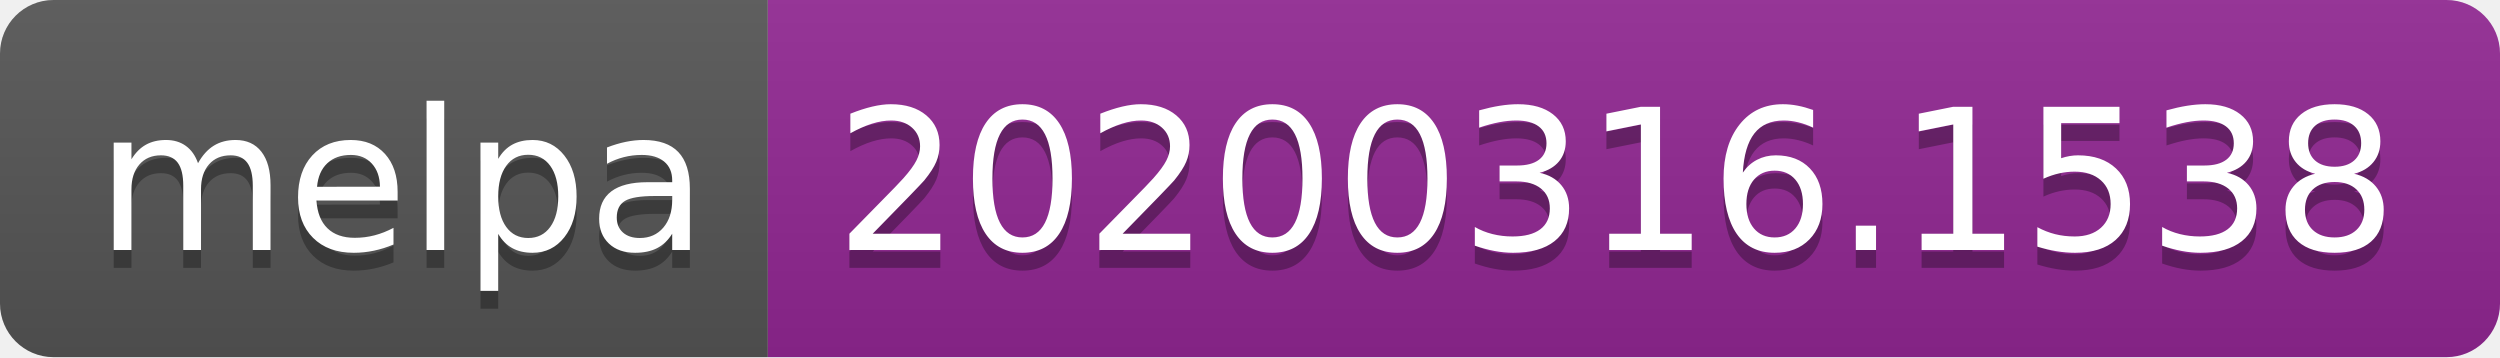
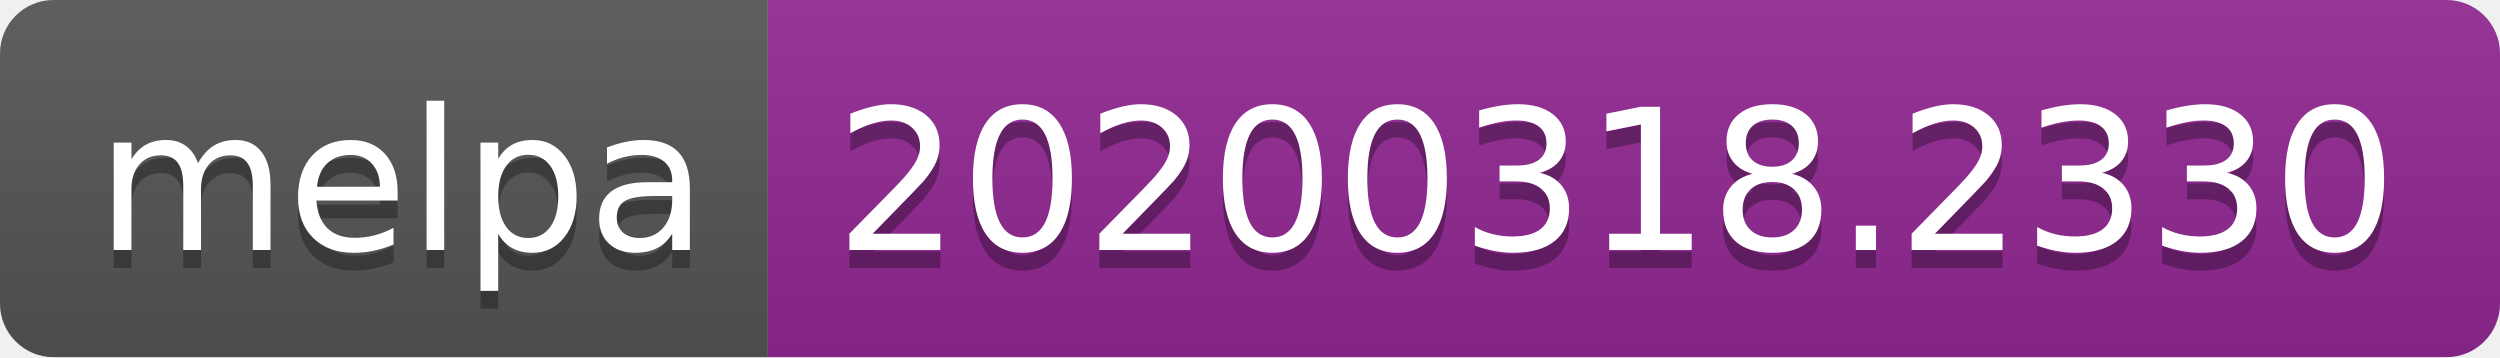
<svg xmlns="http://www.w3.org/2000/svg" width="140" height="20">
  <linearGradient id="b" x2="0" y2="100%">
    <stop offset="0" stop-color="#bbb" stop-opacity=".1" />
    <stop offset="1" stop-opacity=".1" />
  </linearGradient>
  <clipPath id="a">
    <rect width="140" height="20" rx="3" fill="#fff" />
  </clipPath>
  <g clip-path="url(#a)">
    <path fill="#555" d="M0 0h43v20H0z" />
    <path fill="#922793" d="M43 0h97v20H43z" />
    <path fill="url(#b)" d="M0 0h140v20H0z" />
  </g>
  <g fill="#fff" text-anchor="middle" font-family="DejaVu Sans,Verdana,Geneva,sans-serif" font-size="110">
    <text x="225" y="150" fill="#010101" fill-opacity=".3" transform="scale(.1)" textLength="330">melpa</text>
    <text x="225" y="140" transform="scale(.1)" textLength="330">melpa</text>
-     <text x="905" y="150" fill="#010101" fill-opacity=".3" transform="scale(.1)" textLength="870">20200316.1538</text>
-     <text x="905" y="140" transform="scale(.1)" textLength="870">20200316.1538</text>
+     <text x="905" y="150" fill="#010101" fill-opacity=".3" transform="scale(.1)" textLength="870">20200318.2330</text>
+     <text x="905" y="140" transform="scale(.1)" textLength="870">20200318.2330</text>
  </g>
</svg>
